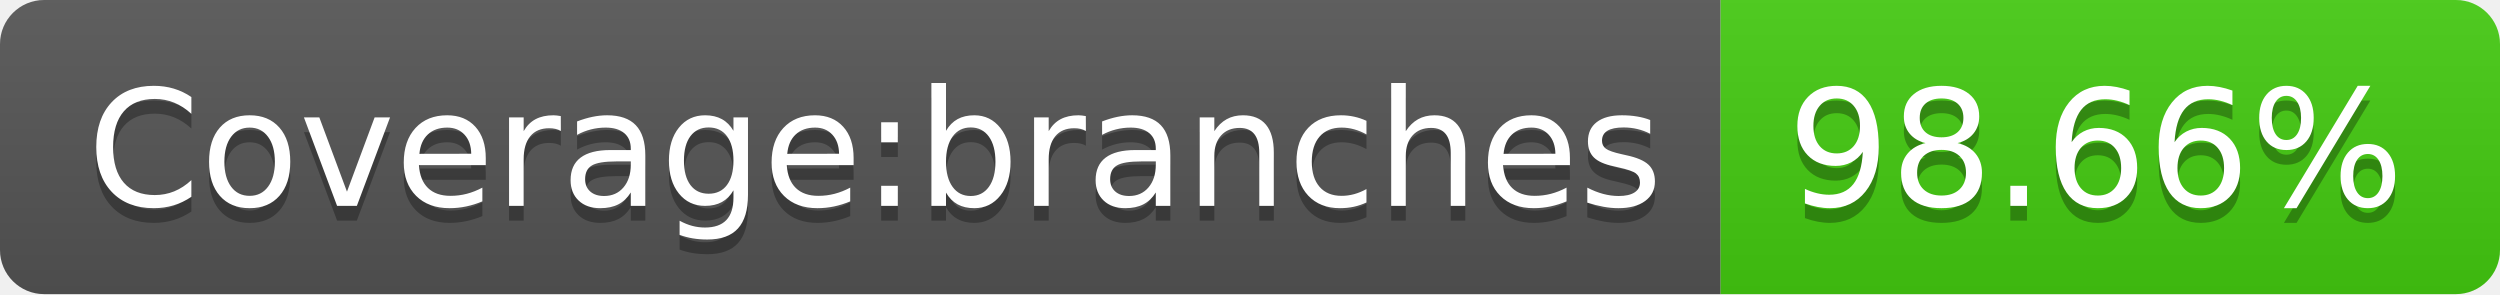
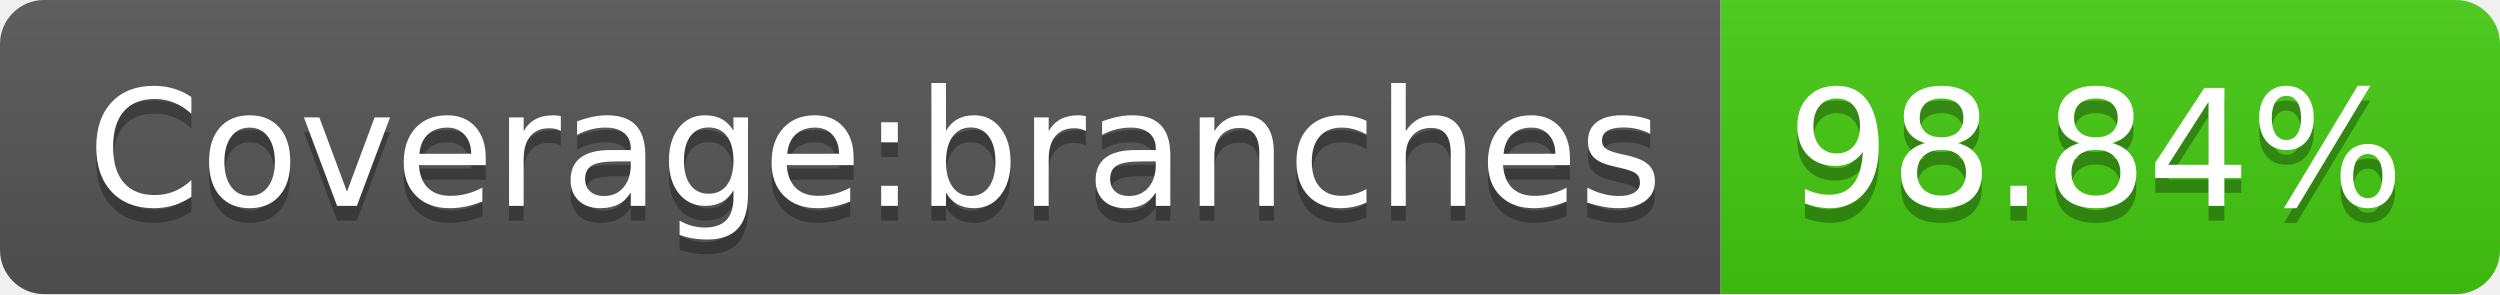
- <svg xmlns="http://www.w3.org/2000/svg" width="170" height="20" role="img" aria-label="Coverage:branches: 98.66%">
+ <svg xmlns="http://www.w3.org/2000/svg" width="170" height="20" role="img" aria-label="Coverage:branches: 98.84%">
  <linearGradient id="s" x2="0" y2="100%">
    <stop offset="0" stop-color="#bbb" stop-opacity=".1" />
    <stop offset="1" stop-opacity=".1" />
  </linearGradient>
  <clipPath id="r">
    <rect width="170" height="20" rx="3" fill="#fff" />
  </clipPath>
  <g clip-path="url(#r)">
    <rect width="117" height="20" fill="#555" />
    <rect x="117" width="53" height="20" fill="#4c1" />
    <rect width="170" height="20" fill="url(#s)" />
  </g>
  <g fill="#fff" text-anchor="middle" font-family="Verdana,Geneva,DejaVu Sans,sans-serif" text-rendering="geometricPrecision" font-size="110">
    <text aria-hidden="true" x="595" y="150" fill="#010101" fill-opacity=".3" transform="scale(.1)" textLength="1070">Coverage:branches</text>
    <text x="595" y="140" transform="scale(.1)" fill="#fff" textLength="1070">Coverage:branches</text>
-     <text aria-hidden="true" x="1425" y="150" fill="#010101" fill-opacity=".3" transform="scale(.1)" textLength="430">98.66%</text>
-     <text x="1425" y="140" transform="scale(.1)" fill="#fff" textLength="430">98.66%</text>
+     <text aria-hidden="true" x="1425" y="150" fill="#010101" fill-opacity=".3" transform="scale(.1)" textLength="430">98.84%</text>
+     <text x="1425" y="140" transform="scale(.1)" fill="#fff" textLength="430">98.84%</text>
  </g>
</svg>
